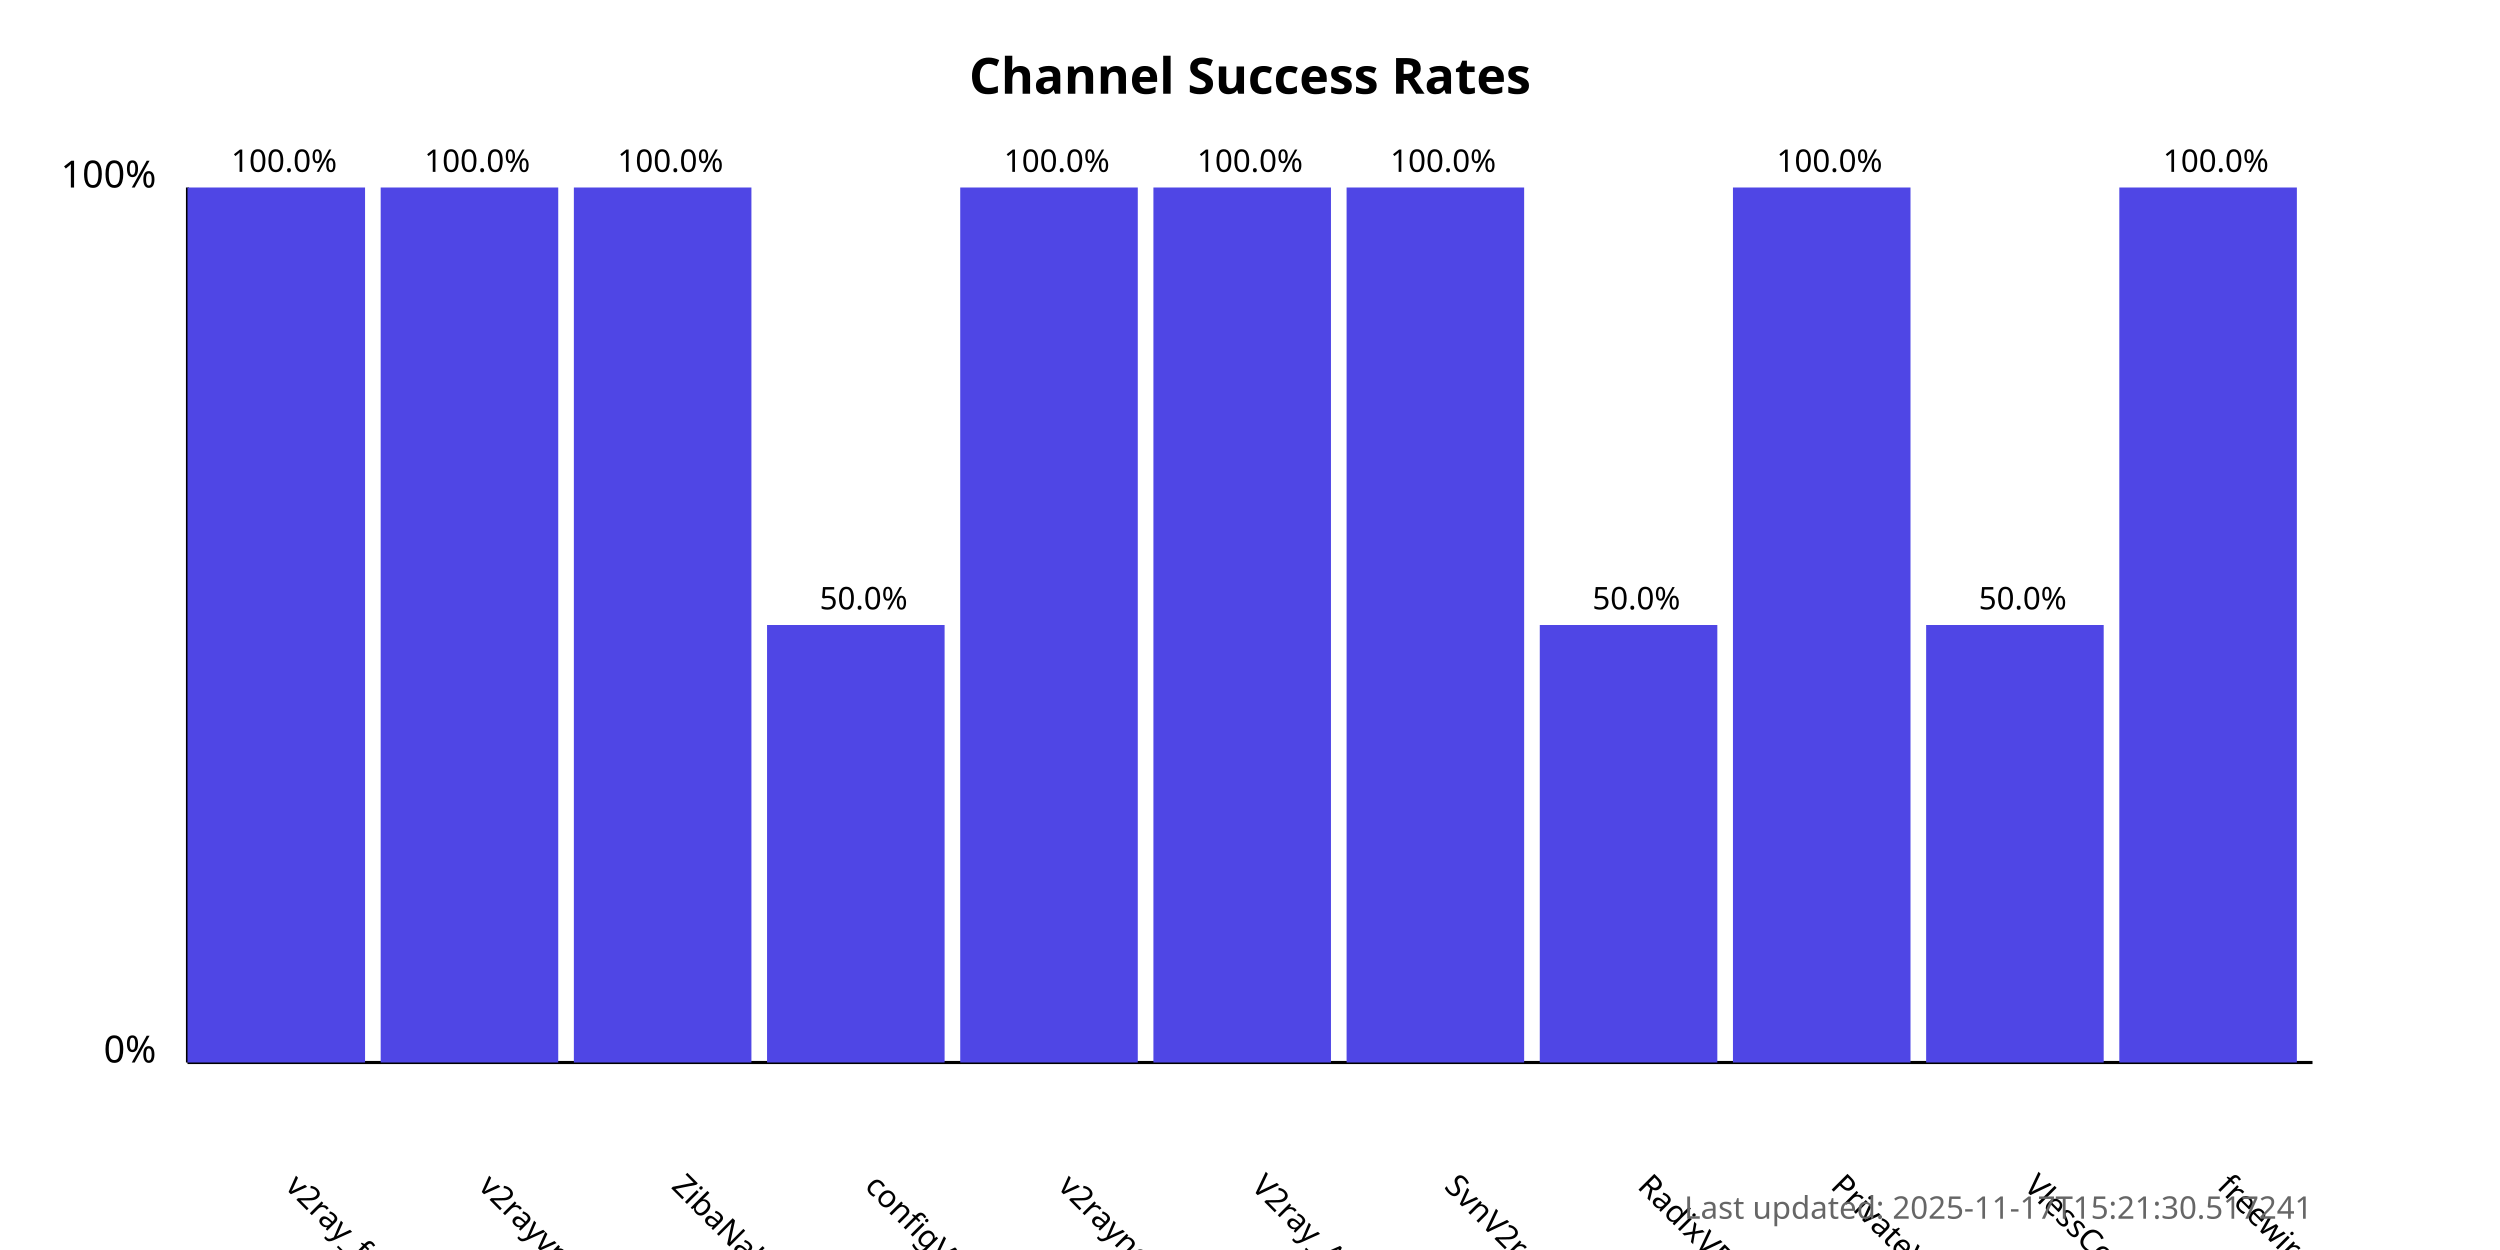
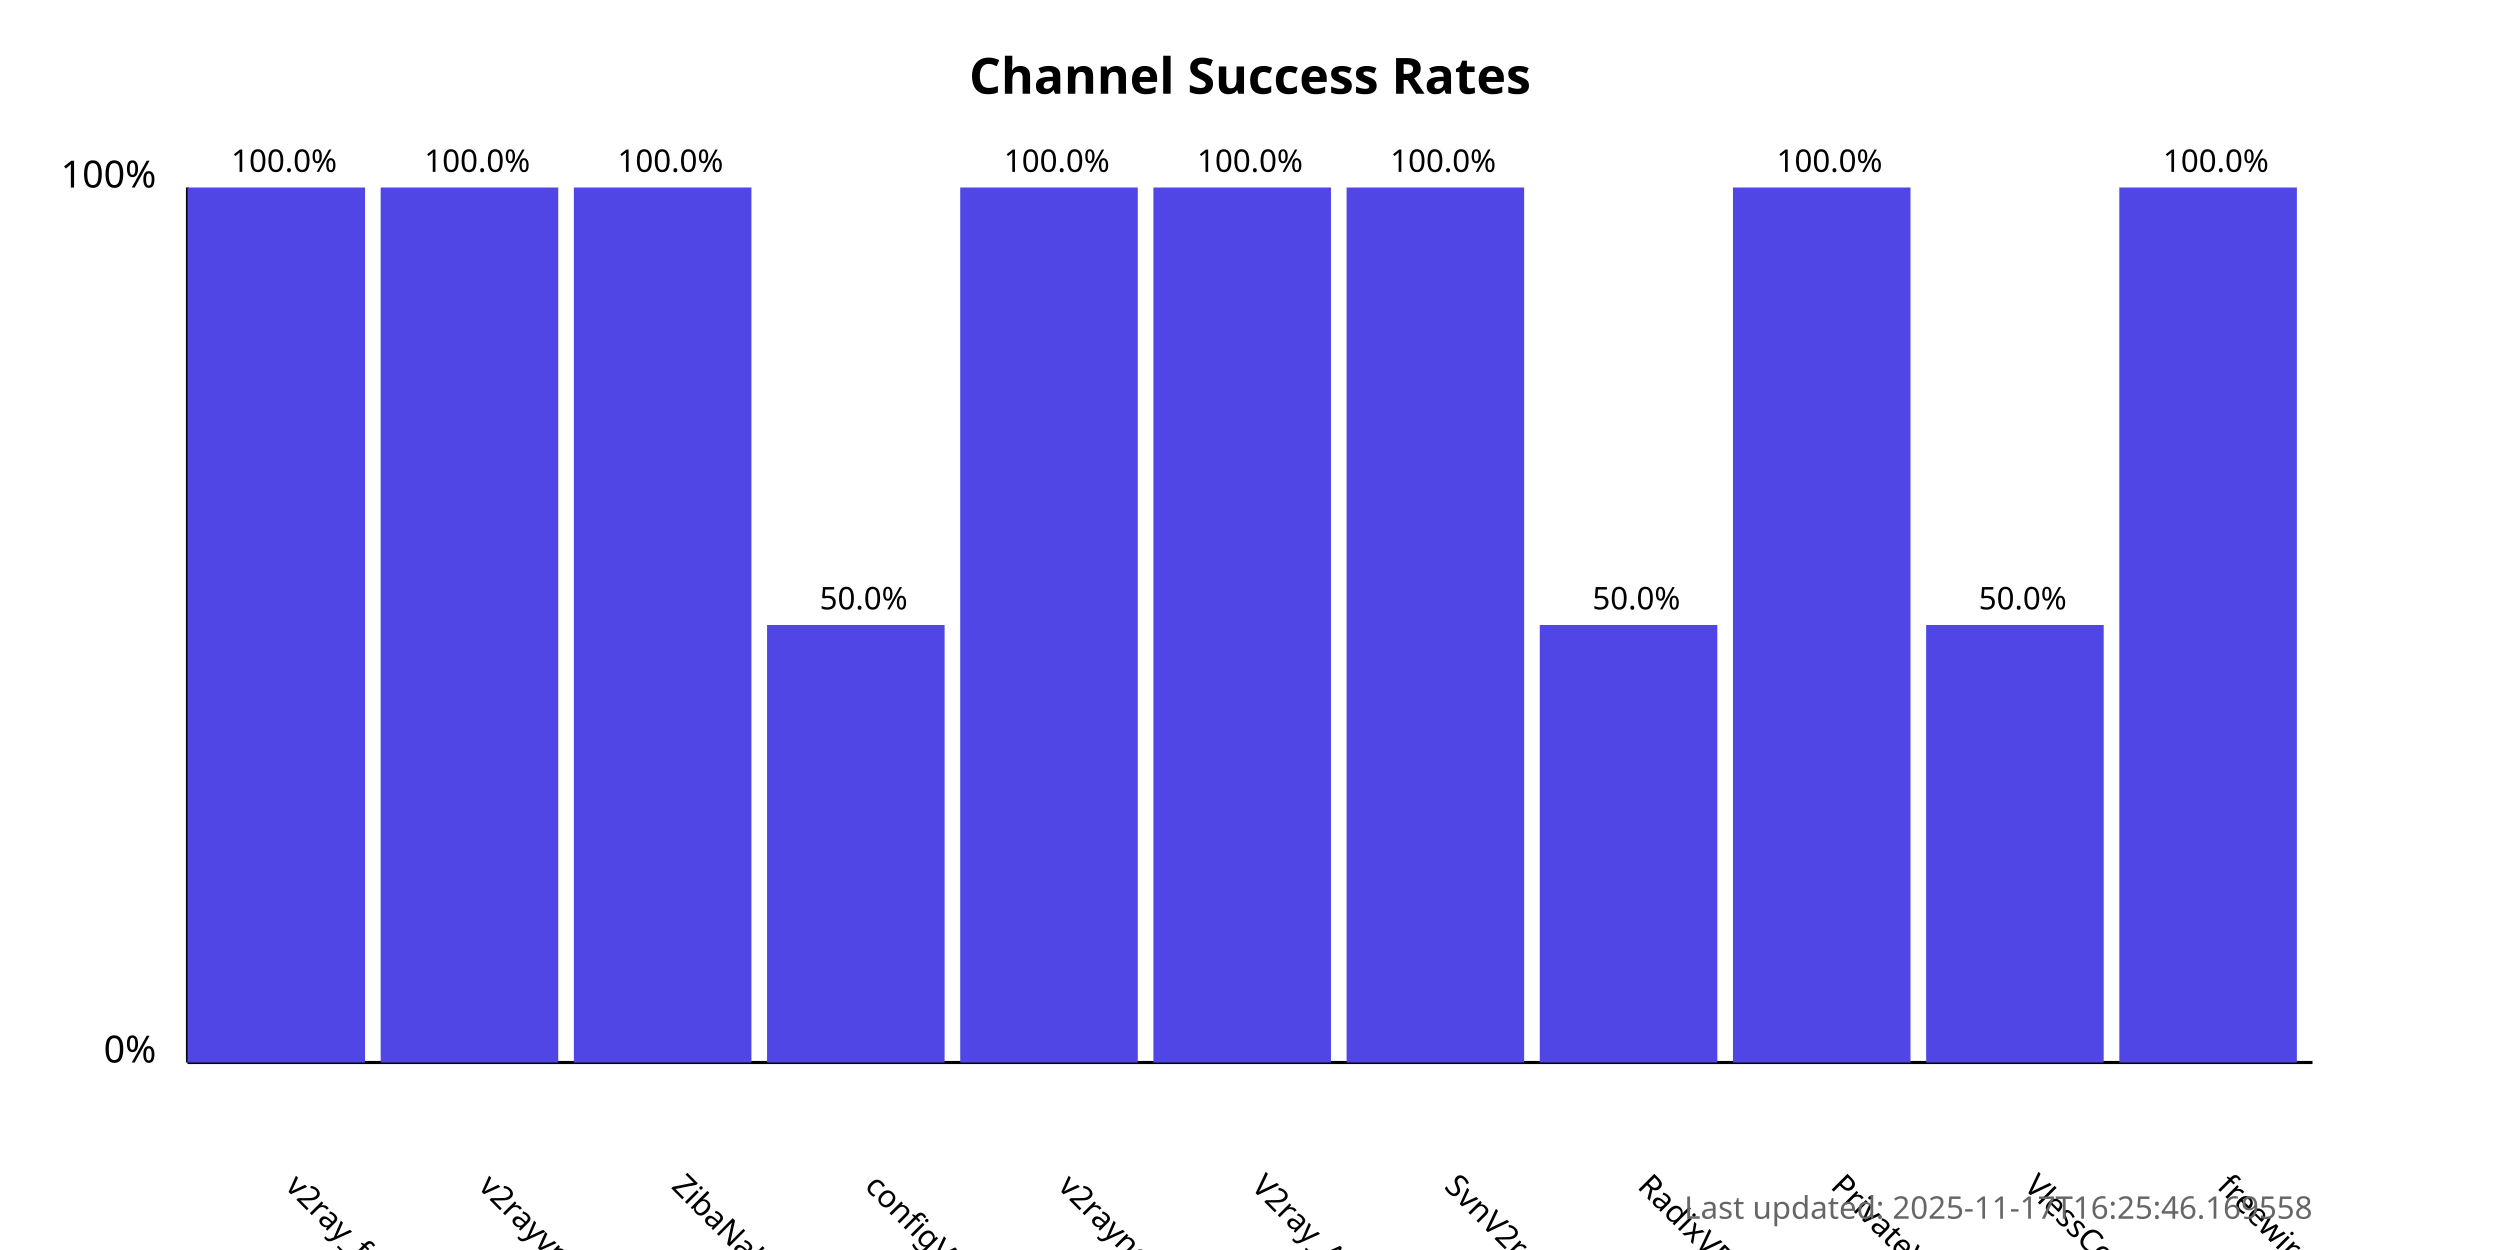
<svg xmlns="http://www.w3.org/2000/svg" width="800" height="400">
  <style>
            .chart-title { font: bold 16px sans-serif; }
            .axis-label { font: 12px sans-serif; }
            .tick-label { font: 10px sans-serif; }
            .bar { fill: #4f46e5; }
            .bar:hover { fill: #6366f1; }
            .timestamp { font: 10px sans-serif; fill: #666; }
        </style>
  <text x="400.0" y="30" text-anchor="middle" class="chart-title">
            Channel Success Rates
        </text>
  <line x1="60" y1="340" x2="60" y2="60" stroke="black" stroke-width="1" />
  <line x1="60" y1="340" x2="740" y2="340" stroke="black" stroke-width="1" />
  <text x="50" y="340" text-anchor="end" class="axis-label">0%</text>
  <text x="50" y="60" text-anchor="end" class="axis-label">100%</text>
  <g>
    <rect x="60" y="60.0" width="56.818" height="280.0" class="bar" />
    <text x="90.909" y="380" transform="rotate(45, 90.90909, 380)" text-anchor="start" class="tick-label">
                v2ray_free_conf
            </text>
    <text x="90.909" y="55.0" text-anchor="middle" class="tick-label">
                100.0%
            </text>
  </g>
  <g>
    <rect x="121.818" y="60.0" width="56.818" height="280.0" class="bar" />
    <text x="152.727" y="380" transform="rotate(45, 152.7273, 380)" text-anchor="start" class="tick-label">
                v2rayvpno
            </text>
    <text x="152.727" y="55.0" text-anchor="middle" class="tick-label">
                100.0%
            </text>
  </g>
  <g>
    <rect x="183.636" y="60.0" width="56.818" height="280.0" class="bar" />
    <text x="214.545" y="380" transform="rotate(45, 214.5455, 380)" text-anchor="start" class="tick-label">
                ZibaNabz
            </text>
    <text x="214.545" y="55.0" text-anchor="middle" class="tick-label">
                100.0%
            </text>
  </g>
  <g>
    <rect x="245.455" y="200.0" width="56.818" height="140.0" class="bar" />
    <text x="276.364" y="380" transform="rotate(45, 276.3636, 380)" text-anchor="start" class="tick-label">
                configV2rayForFree
            </text>
    <text x="276.364" y="195.0" text-anchor="middle" class="tick-label">
                50.0%
            </text>
  </g>
  <g>
    <rect x="307.273" y="60.0" width="56.818" height="280.0" class="bar" />
    <text x="338.182" y="380" transform="rotate(45, 338.1818, 380)" text-anchor="start" class="tick-label">
                v2rayngvpn
            </text>
    <text x="338.182" y="55.0" text-anchor="middle" class="tick-label">
                100.0%
            </text>
  </g>
  <g>
    <rect x="369.091" y="60.0" width="56.818" height="280.0" class="bar" />
    <text x="400.0" y="380" transform="rotate(45, 400.0, 380)" text-anchor="start" class="tick-label">
                V2ray_Alpha
            </text>
    <text x="400.0" y="55.0" text-anchor="middle" class="tick-label">
                100.0%
            </text>
  </g>
  <g>
    <rect x="430.909" y="60.0" width="56.818" height="280.0" class="bar" />
    <text x="461.818" y="380" transform="rotate(45, 461.8182, 380)" text-anchor="start" class="tick-label">
                SvnV2ray
            </text>
    <text x="461.818" y="55.0" text-anchor="middle" class="tick-label">
                100.0%
            </text>
  </g>
  <g>
    <rect x="492.727" y="200.0" width="56.818" height="140.0" class="bar" />
    <text x="523.636" y="380" transform="rotate(45, 523.6364, 380)" text-anchor="start" class="tick-label">
                RadixVPN
            </text>
    <text x="523.636" y="195.0" text-anchor="middle" class="tick-label">
                50.0%
            </text>
  </g>
  <g>
    <rect x="554.545" y="60.0" width="56.818" height="280.0" class="bar" />
    <text x="585.455" y="380" transform="rotate(45, 585.4545, 380)" text-anchor="start" class="tick-label">
                PrivateVPNs
            </text>
    <text x="585.455" y="55.0" text-anchor="middle" class="tick-label">
                100.0%
            </text>
  </g>
  <g>
    <rect x="616.364" y="200.0" width="56.818" height="140.0" class="bar" />
    <text x="647.273" y="380" transform="rotate(45, 647.2727, 380)" text-anchor="start" class="tick-label">
                VlessConfig
            </text>
    <text x="647.273" y="195.0" text-anchor="middle" class="tick-label">
                50.0%
            </text>
  </g>
  <g>
    <rect x="678.182" y="60.0" width="56.818" height="280.0" class="bar" />
    <text x="709.091" y="380" transform="rotate(45, 709.0909, 380)" text-anchor="start" class="tick-label">
                freewireguard
            </text>
    <text x="709.091" y="55.0" text-anchor="middle" class="tick-label">
                100.0%
            </text>
  </g>
  <text x="740" y="390" text-anchor="end" class="timestamp">
-             Last updated: 2025-11-17T15:21:30.517241
+             Last updated: 2025-11-17T16:25:46.169558
        </text>
</svg>
